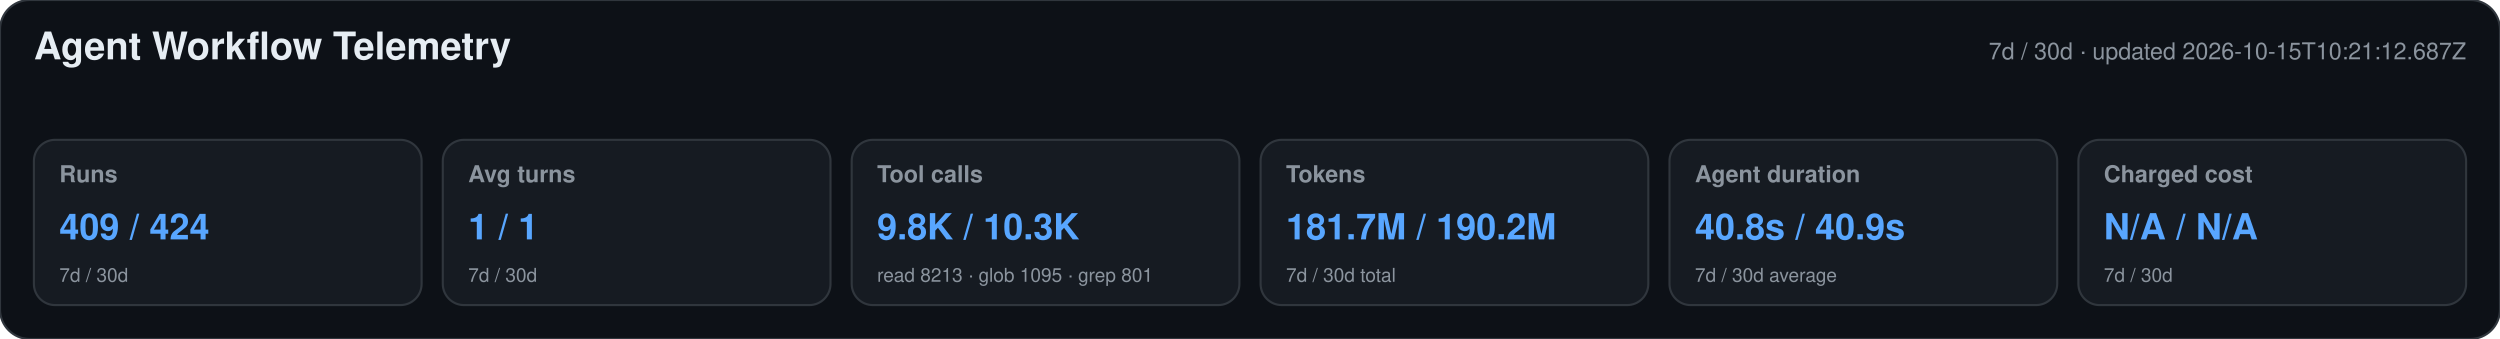
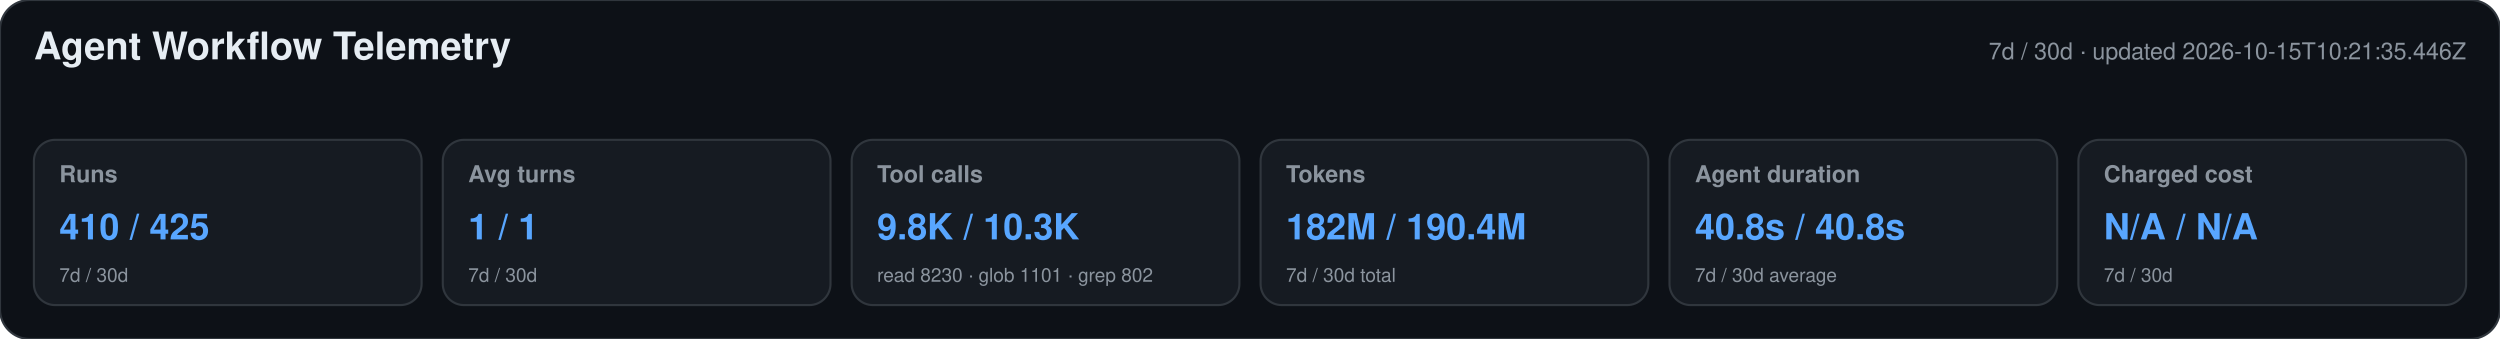
<svg xmlns="http://www.w3.org/2000/svg" width="1180" height="160" viewBox="0 0 1180 160" role="img" aria-labelledby="title desc">
  <style>text{font-family:-apple-system,BlinkMacSystemFont,"Segoe UI",Helvetica,Arial,sans-serif}.heading{font-size:18px;font-weight:650;fill:#e6edf3}.meta,.label,.secondary{fill:#8b949e}.meta,.label{font-size:11px}.label{font-weight:600}.primary{font-size:17px;font-weight:700;fill:#58a6ff}.secondary{font-size:9px}</style>
  <rect width="1180" height="160" rx="14" fill="#0d1117" stroke="#30363d" />
  <text x="16" y="28" class="heading">Agent Workflow Telemetry</text>
-   <text x="1164" y="28" text-anchor="end" class="meta">7d / 30d · updated 2026-10-15T10:21:12.687Z</text>
+   <text x="1164" y="28" text-anchor="end" class="meta">7d / 30d · updated 2026-10-15T10:21:35.446Z</text>
  <g>
    <rect x="16" y="66" width="183" height="78" rx="10" fill="#161b22" stroke="#30363d" />
    <text x="28" y="86" class="label">Runs</text>
-     <text x="28" y="113" class="primary">409 / 424</text>
+     <text x="28" y="113" class="primary">410 / 425</text>
    <text x="28" y="133" class="secondary">7d / 30d</text>
  </g>
  <g>
    <rect x="209" y="66" width="183" height="78" rx="10" fill="#161b22" stroke="#30363d" />
    <text x="221" y="86" class="label">Avg turns</text>
    <text x="221" y="113" class="primary">1 / 1</text>
    <text x="221" y="133" class="secondary">7d / 30d</text>
  </g>
  <g>
    <rect x="402" y="66" width="183" height="78" rx="10" fill="#161b22" stroke="#30363d" />
    <text x="414" y="86" class="label">Tool calls</text>
    <text x="414" y="113" class="primary">9.8K / 10.3K</text>
-     <text x="414" y="133" class="secondary">read 8213 · glob 1095 · grep 801</text>
+     <text x="414" y="133" class="secondary">read 8230 · glob 1101 · grep 802</text>
  </g>
  <g>
    <rect x="595" y="66" width="183" height="78" rx="10" fill="#161b22" stroke="#30363d" />
    <text x="607" y="86" class="label">Tokens</text>
-     <text x="607" y="113" class="primary">181.7M / 190.2M</text>
+     <text x="607" y="113" class="primary">182M / 190.4M</text>
    <text x="607" y="133" class="secondary">7d / 30d total</text>
  </g>
  <g>
    <rect x="788" y="66" width="183" height="78" rx="10" fill="#161b22" stroke="#30363d" />
    <text x="800" y="86" class="label">Agent duration</text>
-     <text x="800" y="113" class="primary">40.8s / 40.9s</text>
+     <text x="800" y="113" class="primary">40.8s / 40.8s</text>
    <text x="800" y="133" class="secondary">7d / 30d average</text>
  </g>
  <g>
    <rect x="981" y="66" width="183" height="78" rx="10" fill="#161b22" stroke="#30363d" />
    <text x="993" y="86" class="label">Charged cost</text>
    <text x="993" y="113" class="primary">N/A / N/A</text>
    <text x="993" y="133" class="secondary">7d / 30d</text>
  </g>
</svg>
